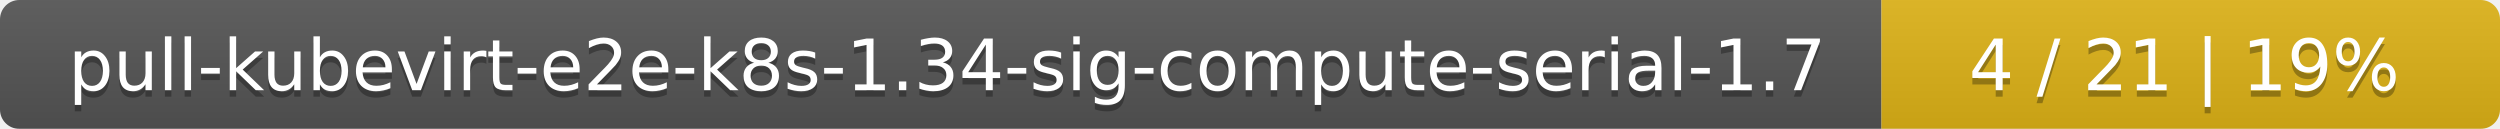
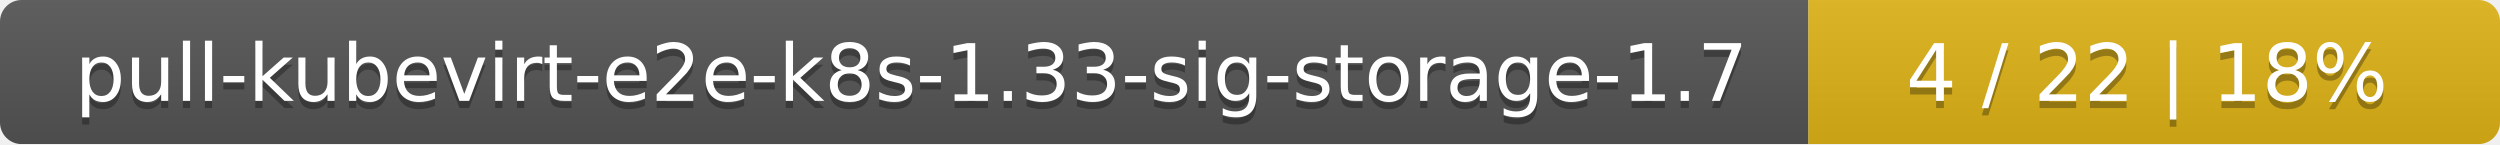
- <svg xmlns="http://www.w3.org/2000/svg" width="388" height="20">
+ <svg xmlns="http://www.w3.org/2000/svg" width="347" height="20">
  <linearGradient id="smooth" x2="0" y2="100%">
    <stop offset="0" stop-color="#bbb" stop-opacity=".1" />
    <stop offset="1" stop-opacity=".1" />
  </linearGradient>
  <mask id="round">
-     <rect width="388" height="20" rx="3" fill="#fff" />
+     <rect width="347" height="20" rx="3" fill="#fff" />
  </mask>
  <g mask="url(#round)">
-     <rect width="292" height="20" fill="#555" />
-     <rect x="292" width="96" height="20" fill="#dfb317" />
-     <rect width="388" height="20" fill="url(#smooth)" />
+     <rect width="251" height="20" fill="#555" />
+     <rect x="251" width="96" height="20" fill="#dfb317" />
+     <rect width="347" height="20" fill="url(#smooth)" />
  </g>
  <g fill="#fff" text-anchor="middle" font-family="DejaVu Sans,Verdana,Geneva,sans-serif" font-size="11">
-     <text x="147" y="15" fill="#010101" fill-opacity=".3">pull-kubevirt-e2e-k8s-1.34-sig-compute-serial-1.7</text>
-     <text x="147" y="14">pull-kubevirt-e2e-k8s-1.34-sig-compute-serial-1.7</text>
-     <text x="339" y="15" fill="#010101" fill-opacity=".3">4 / 21    |    19%</text>
-     <text x="339" y="14">4 / 21    |    19%</text>
+     <text x="126.5" y="15" fill="#010101" fill-opacity=".3">pull-kubevirt-e2e-k8s-1.33-sig-storage-1.7</text>
+     <text x="126.5" y="14">pull-kubevirt-e2e-k8s-1.33-sig-storage-1.7</text>
+     <text x="298" y="15" fill="#010101" fill-opacity=".3">4 / 22    |    18%</text>
+     <text x="298" y="14">4 / 22    |    18%</text>
  </g>
</svg>
